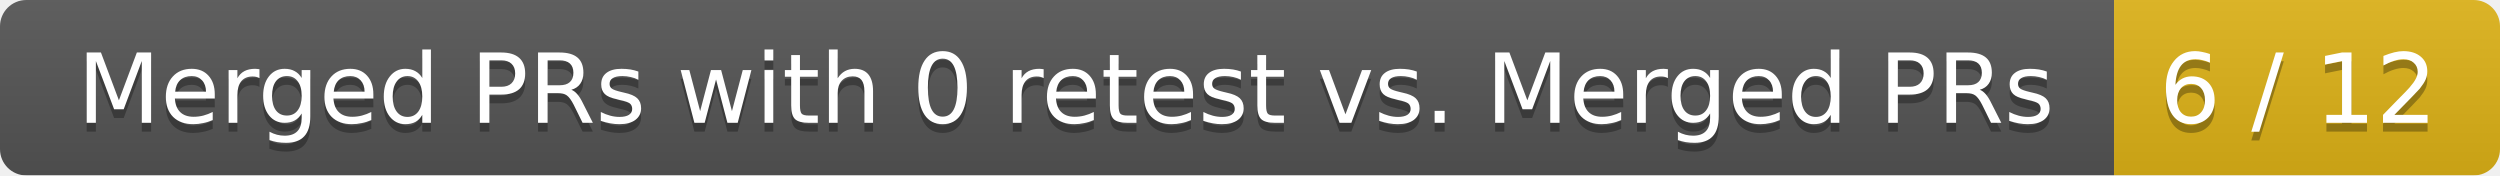
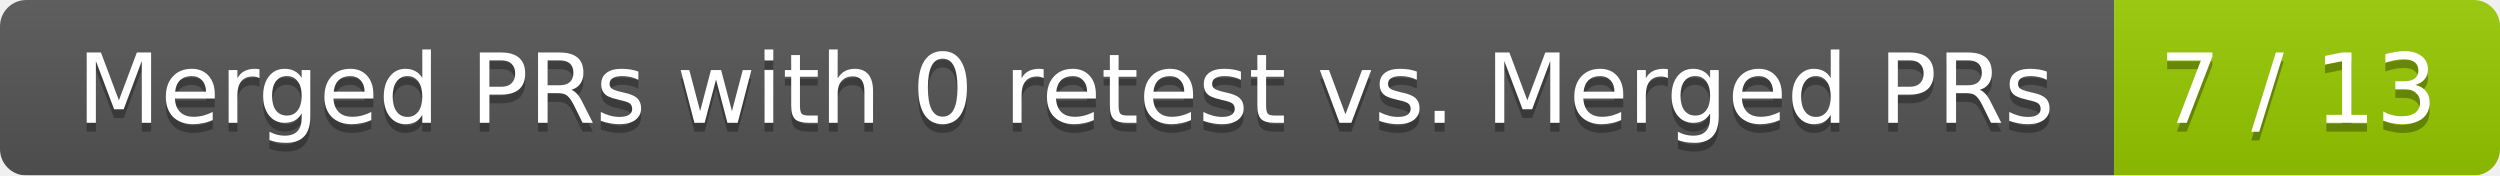
<svg xmlns="http://www.w3.org/2000/svg" width="285" height="20">
  <linearGradient id="smooth" x2="0" y2="100%">
    <stop offset="0" stop-color="#bbb" stop-opacity=".1" />
    <stop offset="1" stop-opacity=".1" />
  </linearGradient>
  <mask id="round">
    <rect width="285" height="20" rx="3" fill="#fff" />
  </mask>
  <g mask="url(#round)">
    <rect width="241" height="20" fill="#555" />
-     <rect x="241" width="44" height="20" fill="#dfb317" />
+     <rect x="241" width="44" height="20" fill="#97ca00" />
    <rect width="285" height="20" fill="url(#smooth)" />
  </g>
  <g fill="#fff" text-anchor="middle" font-family="DejaVu Sans,Verdana,Geneva,sans-serif" font-size="11">
    <text x="121.5" y="15" fill="#010101" fill-opacity=".3">Merged PRs with 0 retest vs. Merged PRs</text>
    <text x="121.5" y="14">Merged PRs with 0 retest vs. Merged PRs</text>
-     <text x="262" y="15" fill="#010101" fill-opacity=".3">6 / 12</text>
-     <text x="262" y="14">6 / 12</text>
+     <text x="262" y="15" fill="#010101" fill-opacity=".3">7 / 13</text>
+     <text x="262" y="14">7 / 13</text>
  </g>
</svg>
